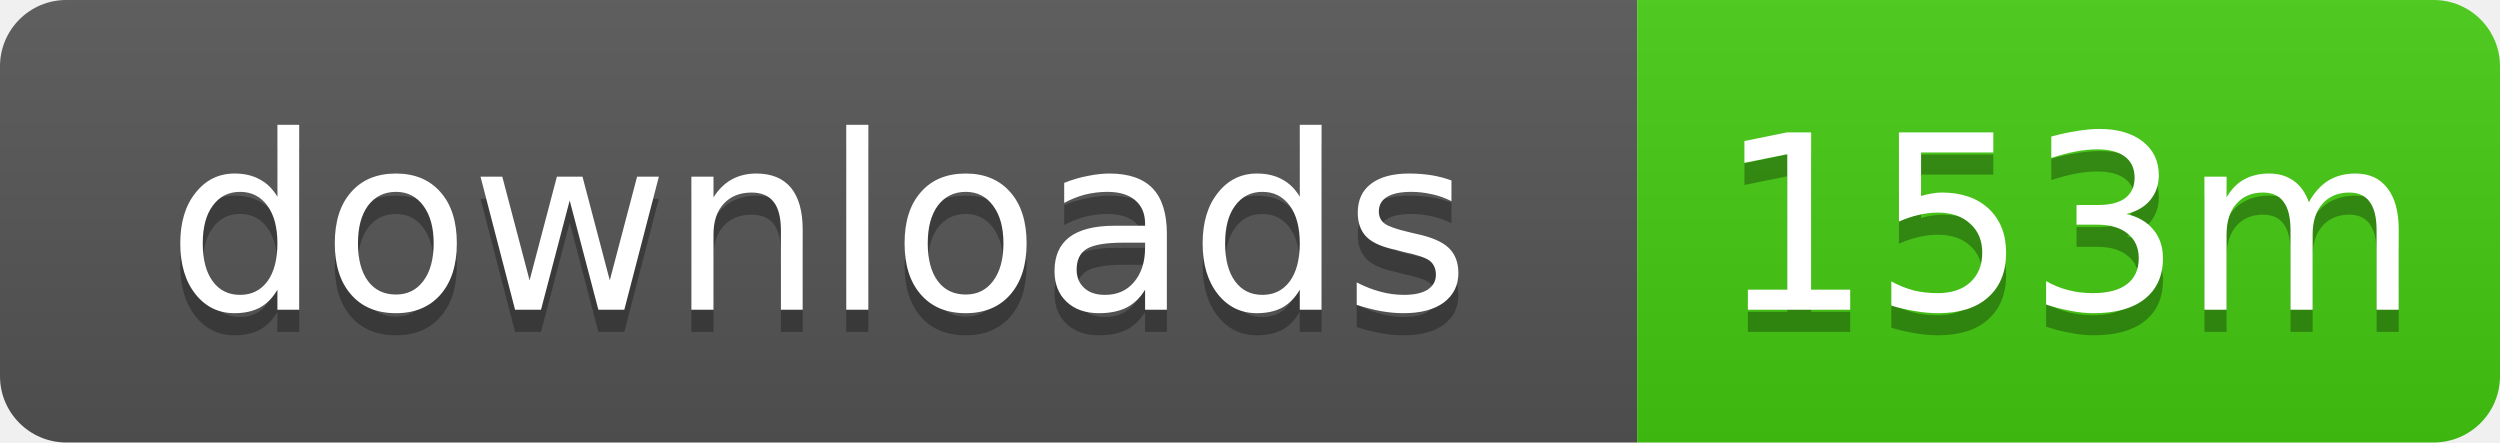
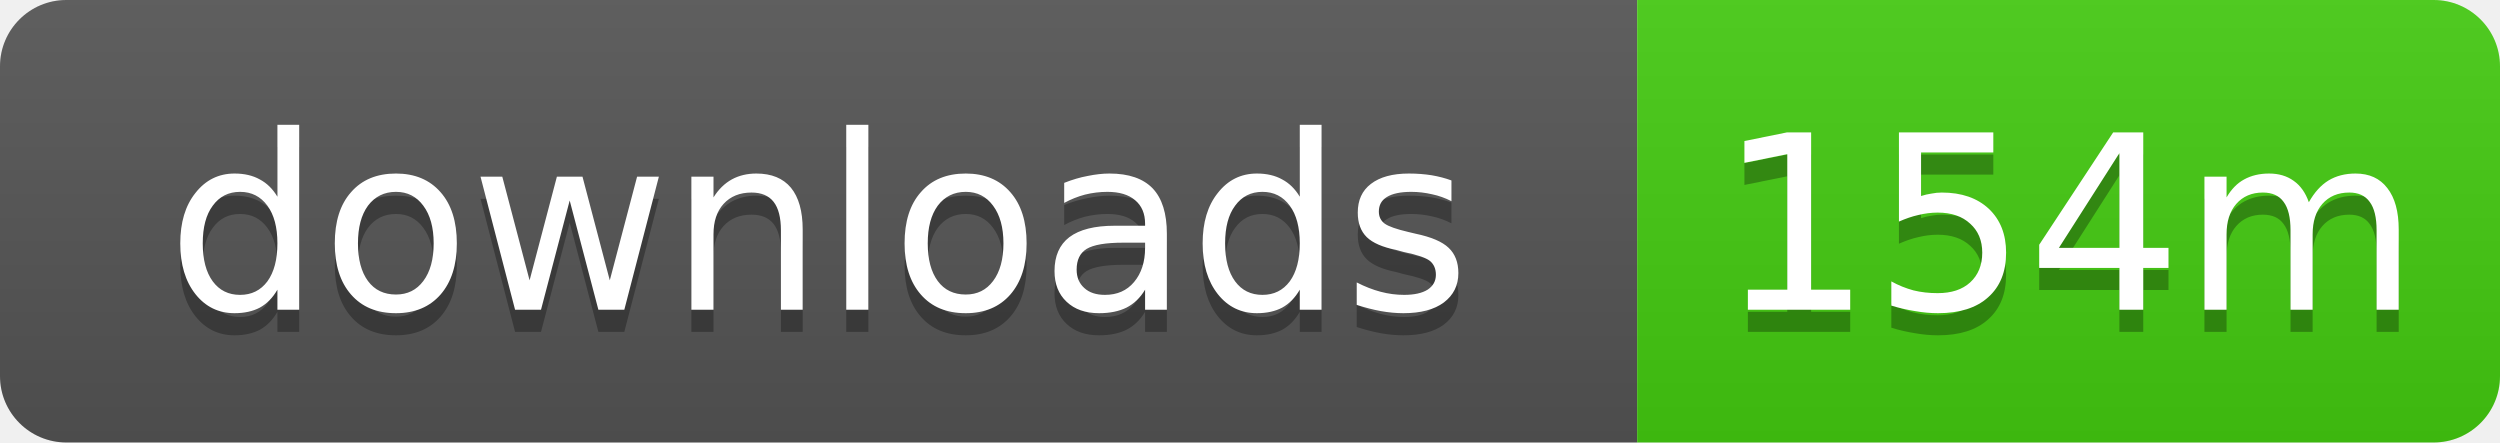
- <svg xmlns="http://www.w3.org/2000/svg" width="113" height="20" role="img" aria-label="downloads: 153m">
+ <svg xmlns="http://www.w3.org/2000/svg" width="113" height="20" role="img" aria-label="downloads: 154m">
  <linearGradient id="s" x2="0" y2="100%">
    <stop offset="0" stop-color="#bbb" stop-opacity=".1" />
    <stop offset="1" stop-opacity=".1" />
  </linearGradient>
  <clipPath id="r">
    <rect width="113" height="20" rx="3" />
  </clipPath>
  <g clip-path="url(#r)">
    <rect width="74" height="20" fill="#555" />
    <rect x="74" width="39" height="20" fill="#4c1" />
    <rect width="113" height="20" fill="url(#s)" />
  </g>
  <g fill="#fff" text-anchor="middle" font-family="Verdana,Geneva,DejaVu Sans,sans-serif" text-rendering="geometricPrecision" font-size="11">
    <text x="37" y="15" fill="#010101" fill-opacity=".3">downloads</text>
    <text x="37" y="14">downloads</text>
-     <text x="93.5" y="15" fill="#010101" fill-opacity=".3">153m</text>
-     <text x="93.5" y="14">153m</text>
+     <text x="93.5" y="15" fill="#010101" fill-opacity=".3">154m</text>
+     <text x="93.5" y="14">154m</text>
  </g>
</svg>
